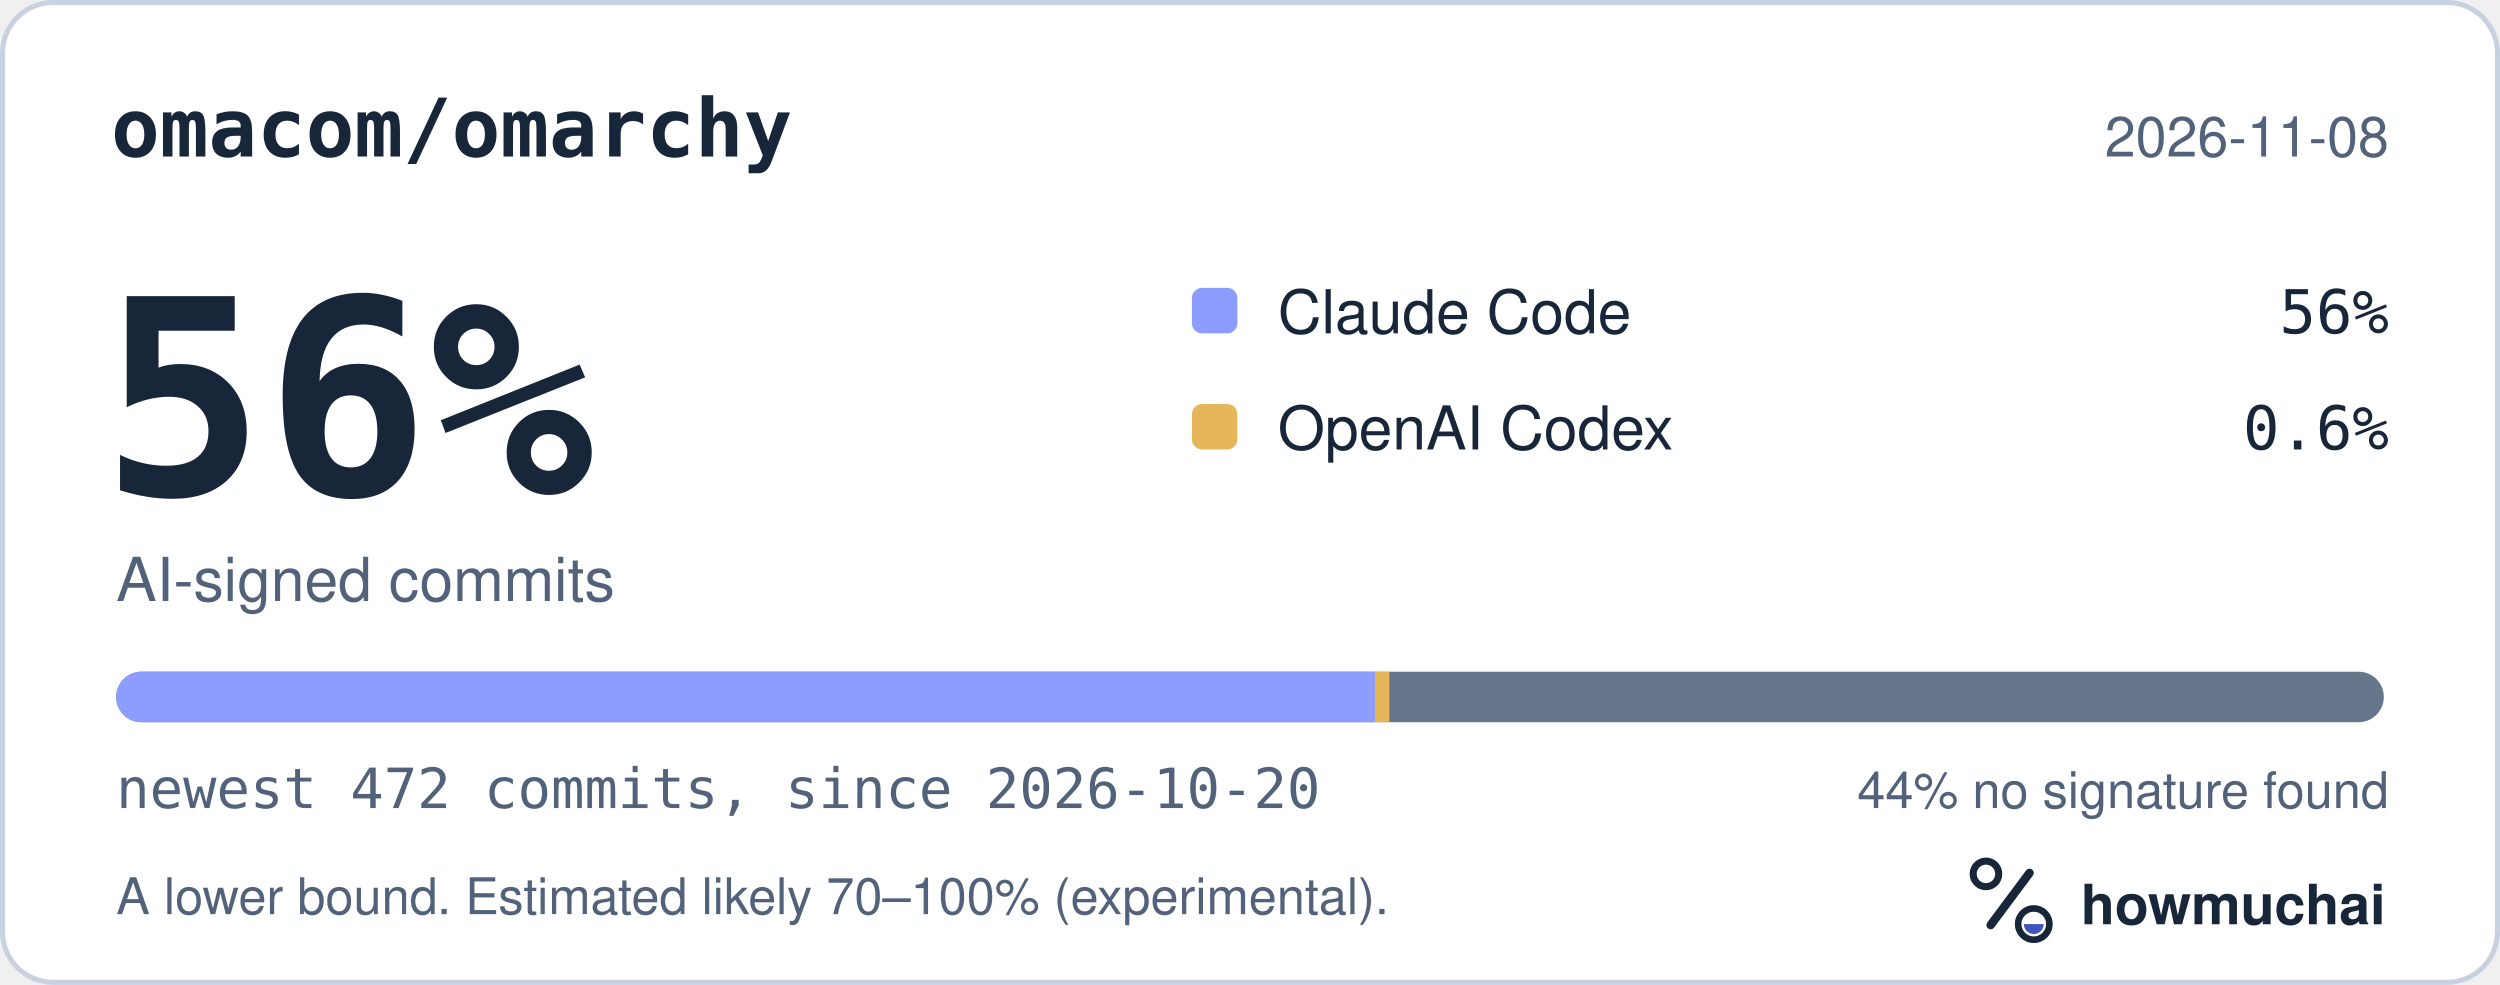
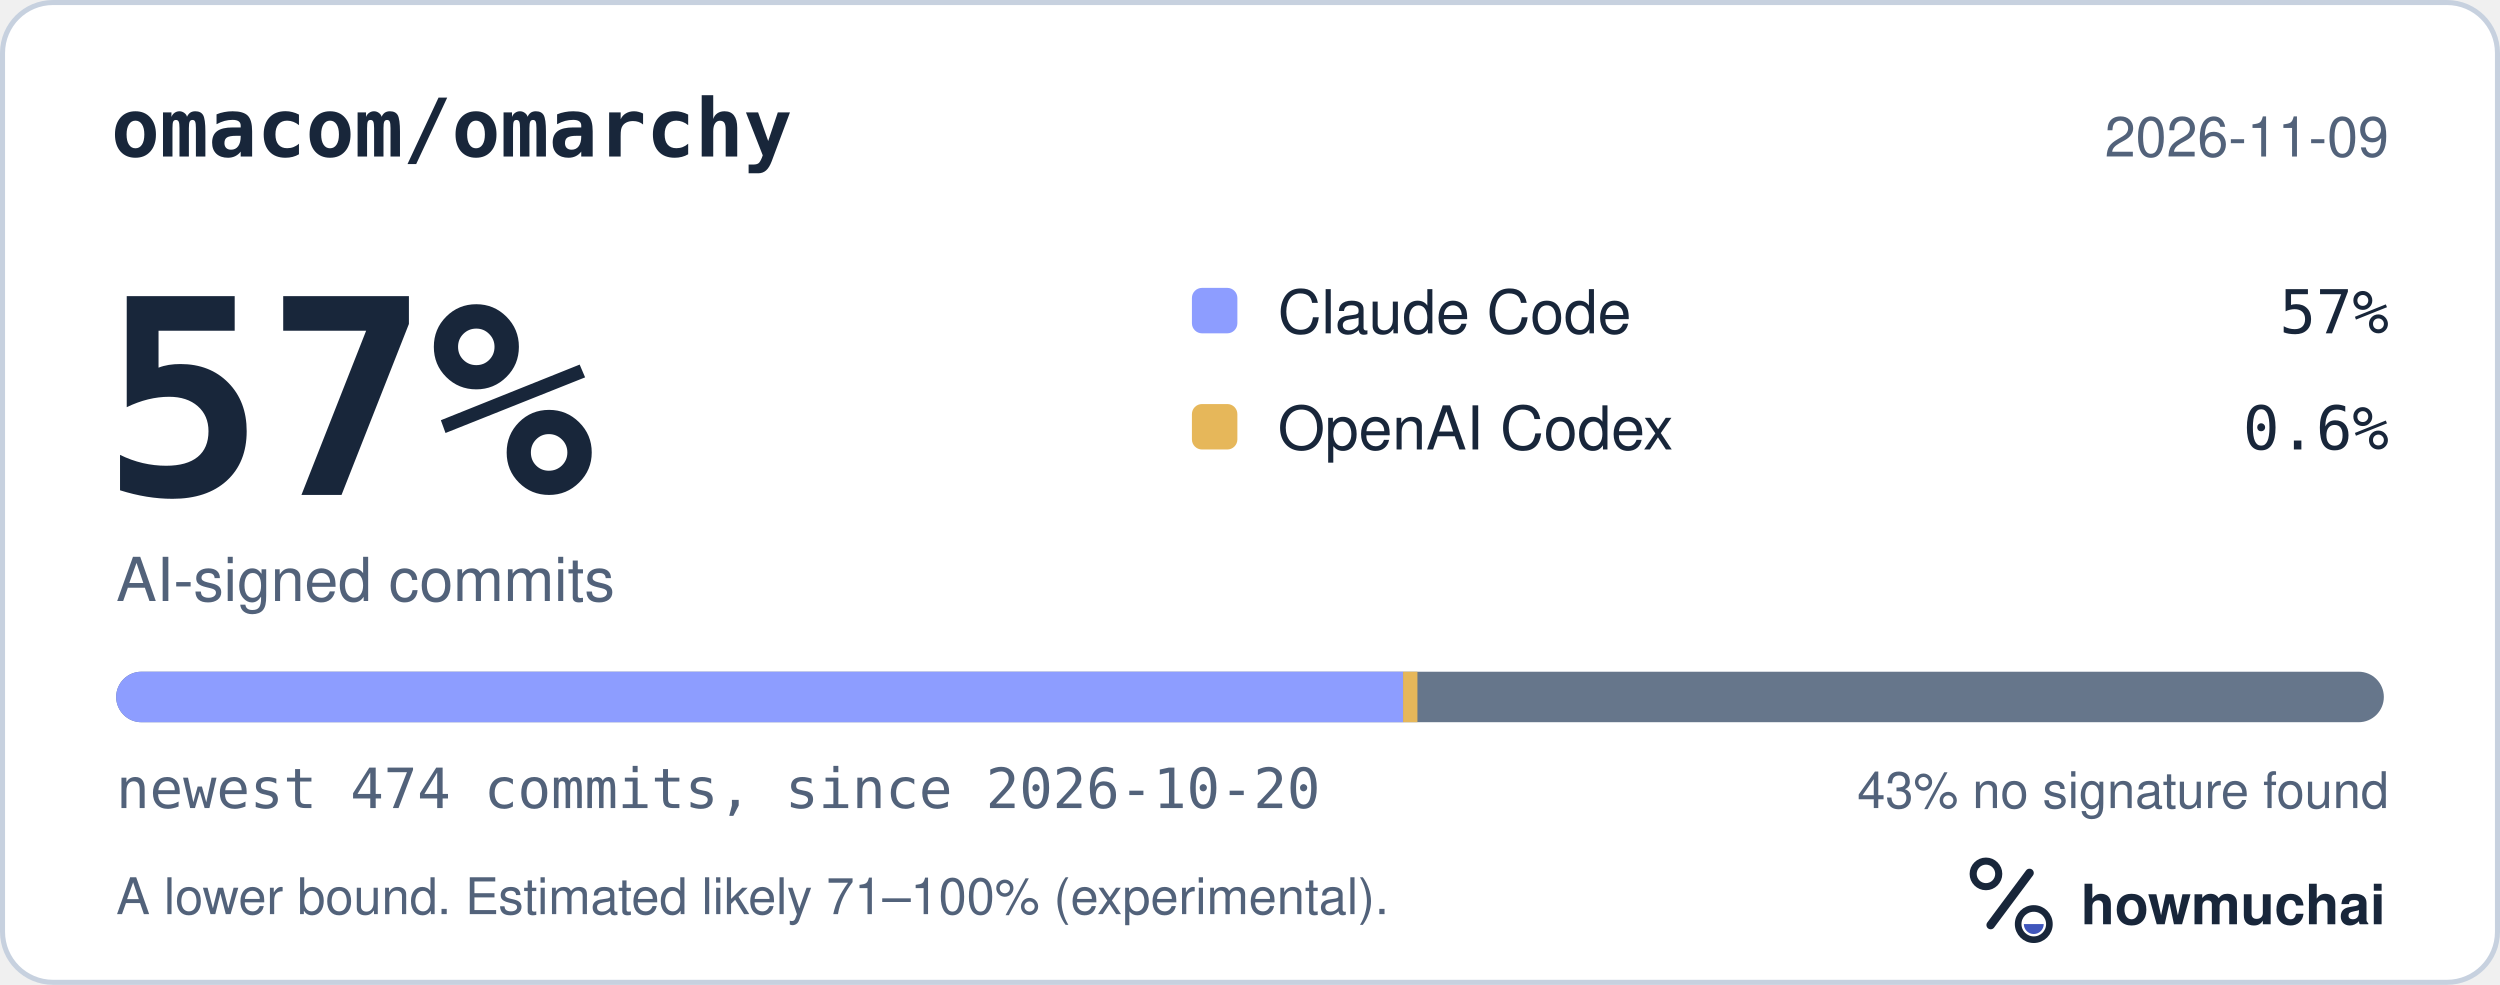
<svg xmlns="http://www.w3.org/2000/svg" width="495" height="195" viewBox="0 0 495 195" role="img" aria-labelledby="hm-t hm-d">
  <rect x="0.5" y="0.5" width="494" height="194" rx="10" fill="#FFFFFF" stroke="#C7D1DF" />
  <text x="22" y="31" fill="#18263A" font-family="ui-monospace, SF Mono, Menlo, Consolas, IBM Plex Mono, monospace" font-size="16" font-weight="600">omacom/omarchy</text>
-   <text x="473" y="31" fill="#52627A" font-family="-apple-system, BlinkMacSystemFont, Segoe UI, Helvetica, Arial, Fira Sans, sans-serif" font-size="11" text-anchor="end">2026-11-08</text>
-   <text x="20" y="98" fill="#18263A" font-family="ui-monospace, SF Mono, Menlo, Consolas, IBM Plex Mono, monospace" font-size="54" font-weight="700">56%</text>
+   <text x="473" y="31" fill="#52627A" font-family="-apple-system, BlinkMacSystemFont, Segoe UI, Helvetica, Arial, Fira Sans, sans-serif" font-size="11" text-anchor="end">2026-11-09</text>
+   <text x="20" y="98" fill="#18263A" font-family="ui-monospace, SF Mono, Menlo, Consolas, IBM Plex Mono, monospace" font-size="54" font-weight="700">57%</text>
  <text x="23" y="119" fill="#52627A" font-family="-apple-system, BlinkMacSystemFont, Segoe UI, Helvetica, Arial, Fira Sans, sans-serif" font-size="12">AI-signed commits</text>
  <rect x="236" y="57" width="9" height="9" rx="2" fill="#8D9DFF" />
  <text x="253" y="66" fill="#18263A" font-family="-apple-system, BlinkMacSystemFont, Segoe UI, Helvetica, Arial, Fira Sans, sans-serif" font-size="12">Claude Code</text>
-   <text x="473" y="66" fill="#18263A" font-family="ui-monospace, SF Mono, Menlo, Consolas, IBM Plex Mono, monospace" font-size="12" text-anchor="end">56%</text>
+   <text x="473" y="66" fill="#18263A" font-family="ui-monospace, SF Mono, Menlo, Consolas, IBM Plex Mono, monospace" font-size="12" text-anchor="end">57%</text>
  <rect x="236" y="80" width="9" height="9" rx="2" fill="#E6B75A" />
  <text x="253" y="89" fill="#18263A" font-family="-apple-system, BlinkMacSystemFont, Segoe UI, Helvetica, Arial, Fira Sans, sans-serif" font-size="12">OpenAI Codex</text>
  <text x="473" y="89" fill="#18263A" font-family="ui-monospace, SF Mono, Menlo, Consolas, IBM Plex Mono, monospace" font-size="12" text-anchor="end">0.6%</text>
  <defs>
    <clipPath id="hm-bar">
      <rect x="23" y="133" width="449" height="10" rx="5" />
    </clipPath>
  </defs>
  <rect x="23" y="133" width="449" height="10" rx="5" fill="#66768B" />
  <g clip-path="url(#hm-bar)">
-     <rect x="23.00" y="133" width="249.23" height="10" fill="#8D9DFF" />
-     <rect x="272.23" y="133" width="2.85" height="10" fill="#E6B75A" />
+     <rect x="23.00" y="133" width="254.81" height="10" fill="#8D9DFF" />
+     <rect x="277.81" y="133" width="2.84" height="10" fill="#E6B75A" />
  </g>
-   <text x="23" y="160" fill="#52627A" font-family="ui-monospace, SF Mono, Menlo, Consolas, IBM Plex Mono, monospace" font-size="11">newest 472 commits, since 2026-10-20</text>
-   <text x="473" y="160" fill="#52627A" font-family="-apple-system, BlinkMacSystemFont, Segoe UI, Helvetica, Arial, Fira Sans, sans-serif" font-size="10" text-anchor="end">44% no signature found</text>
-   <text x="23" y="181" fill="#52627A" font-family="-apple-system, BlinkMacSystemFont, Segoe UI, Helvetica, Arial, Fira Sans, sans-serif" font-size="10">A lower bound. Estimated likely 70–100% (experimental).</text>
+   <text x="23" y="160" fill="#52627A" font-family="ui-monospace, SF Mono, Menlo, Consolas, IBM Plex Mono, monospace" font-size="11">newest 474 commits, since 2026-10-20</text>
+   <text x="473" y="160" fill="#52627A" font-family="-apple-system, BlinkMacSystemFont, Segoe UI, Helvetica, Arial, Fira Sans, sans-serif" font-size="10" text-anchor="end">43% no signature found</text>
+   <text x="23" y="181" fill="#52627A" font-family="-apple-system, BlinkMacSystemFont, Segoe UI, Helvetica, Arial, Fira Sans, sans-serif" font-size="10">A lower bound. Estimated likely 71–100% (experimental).</text>
  <g transform="translate(386 166) scale(0.046875)">
    <circle cx="154" cy="150" r="54" fill="none" stroke="#18263A" stroke-width="30" />
    <path d="M174 366 338 146" fill="none" stroke="#18263A" stroke-width="36" stroke-linecap="round" />
    <circle cx="356" cy="362" r="66" fill="none" stroke="#18263A" stroke-width="28" />
    <path d="M314 362a42 42 0 0 0 84 0Z" fill="#4056BC" />
  </g>
  <text x="412" y="183" fill="#18263A" font-family="-apple-system, BlinkMacSystemFont, Segoe UI, Helvetica, Arial, Fira Sans, sans-serif" font-size="11" font-weight="650">howmuchai</text>
</svg>
